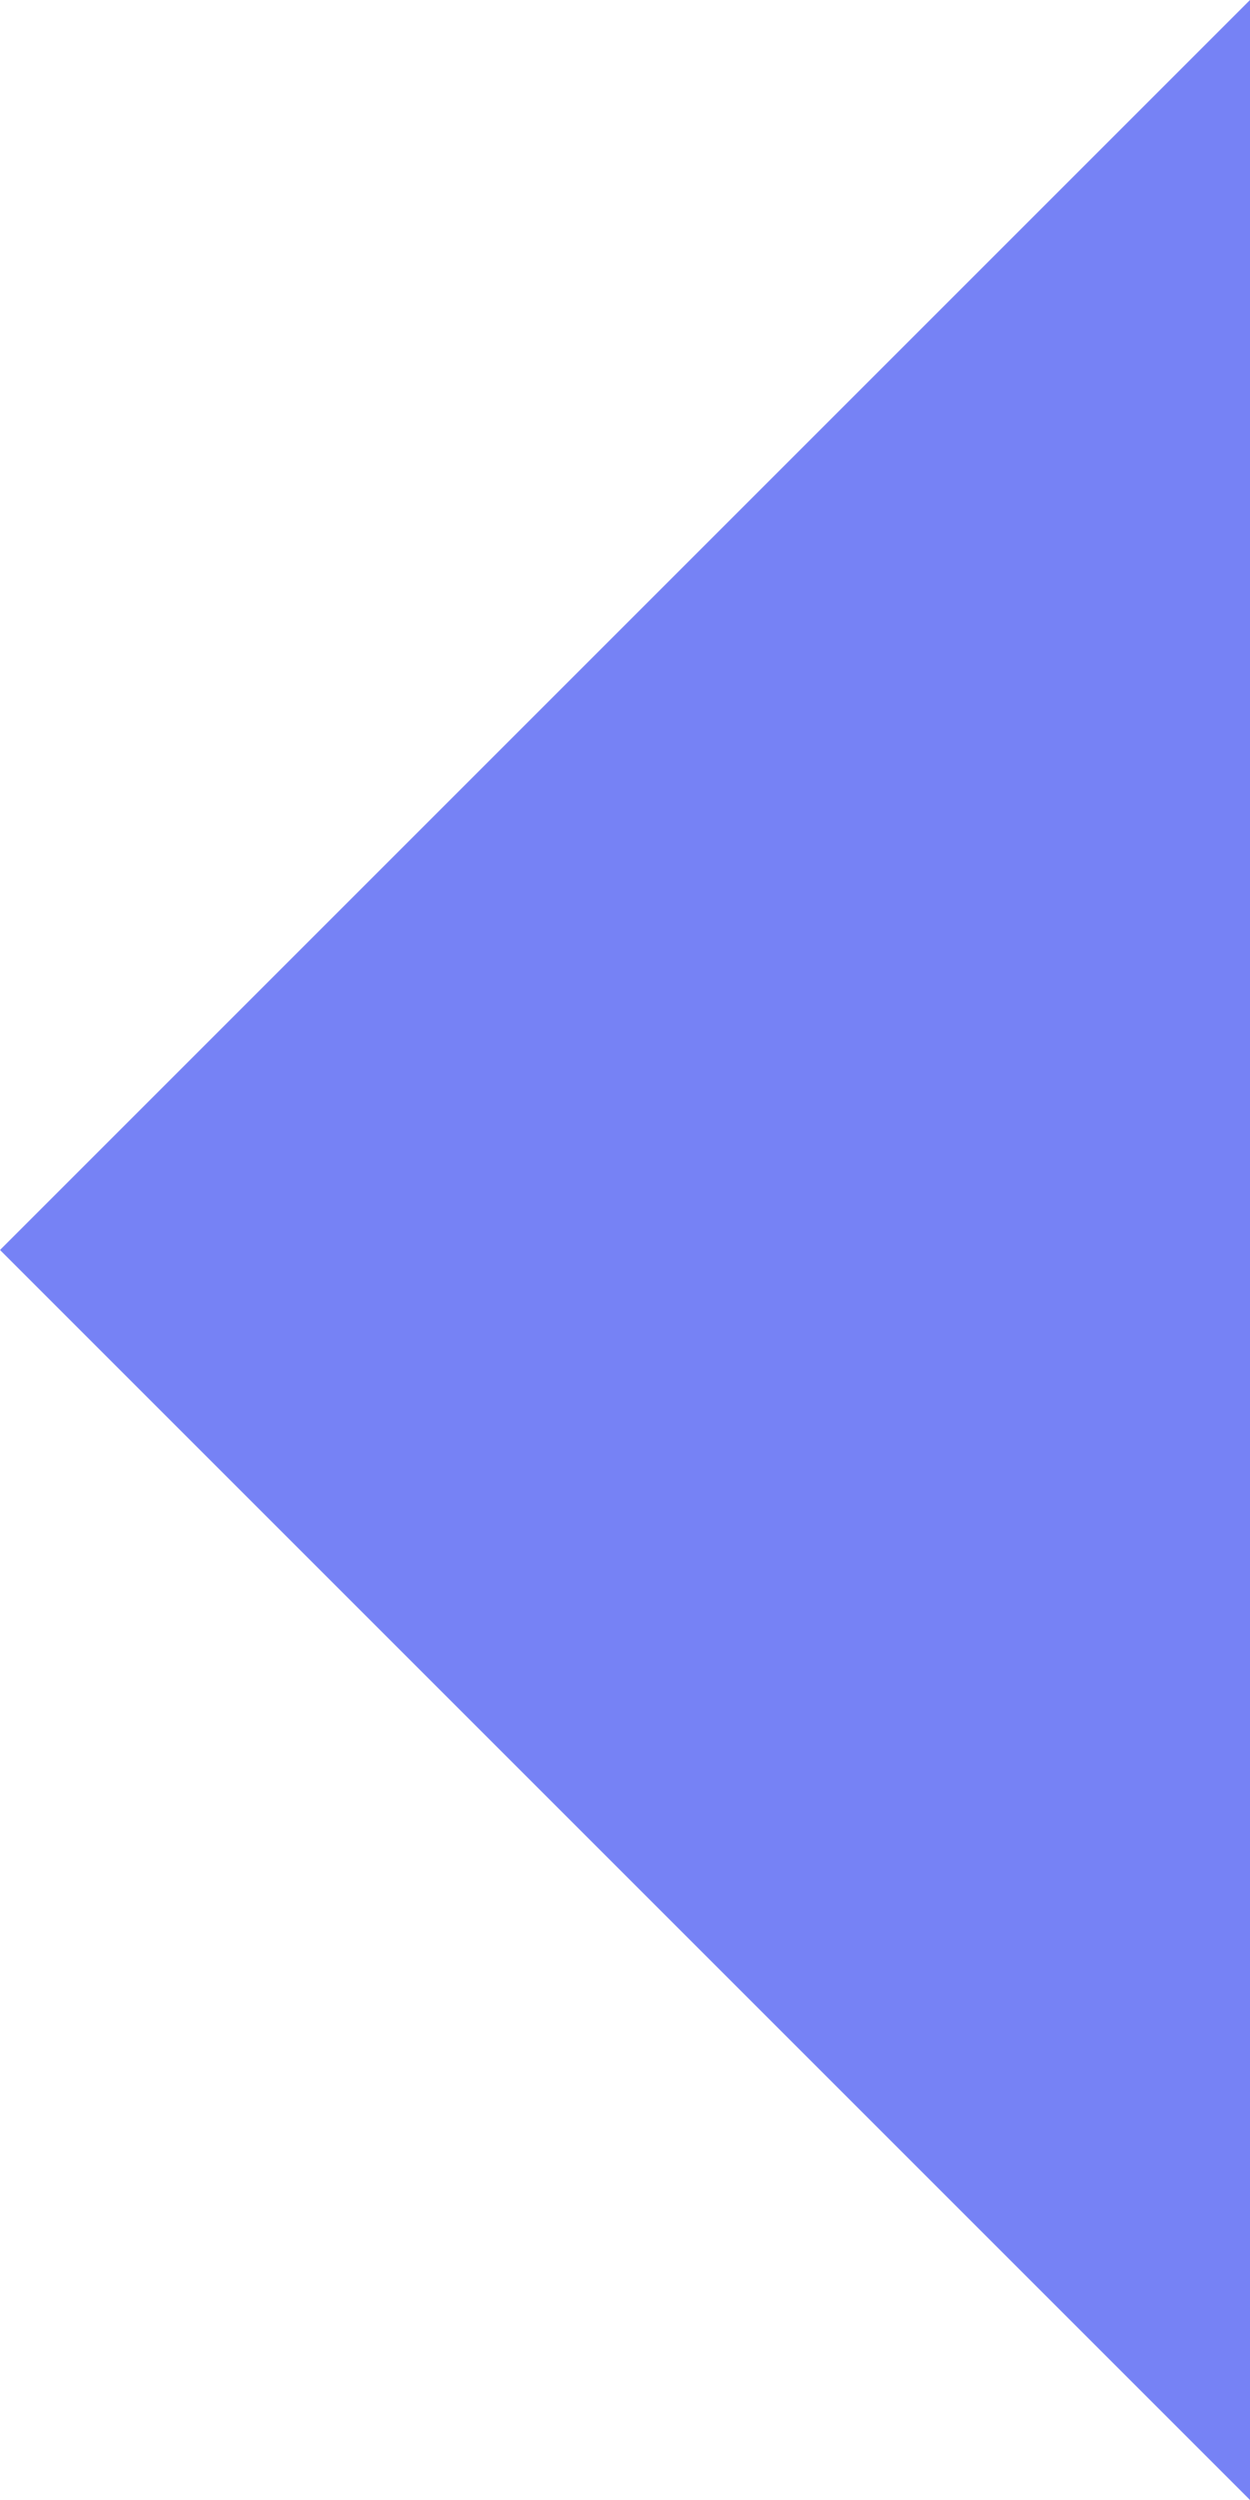
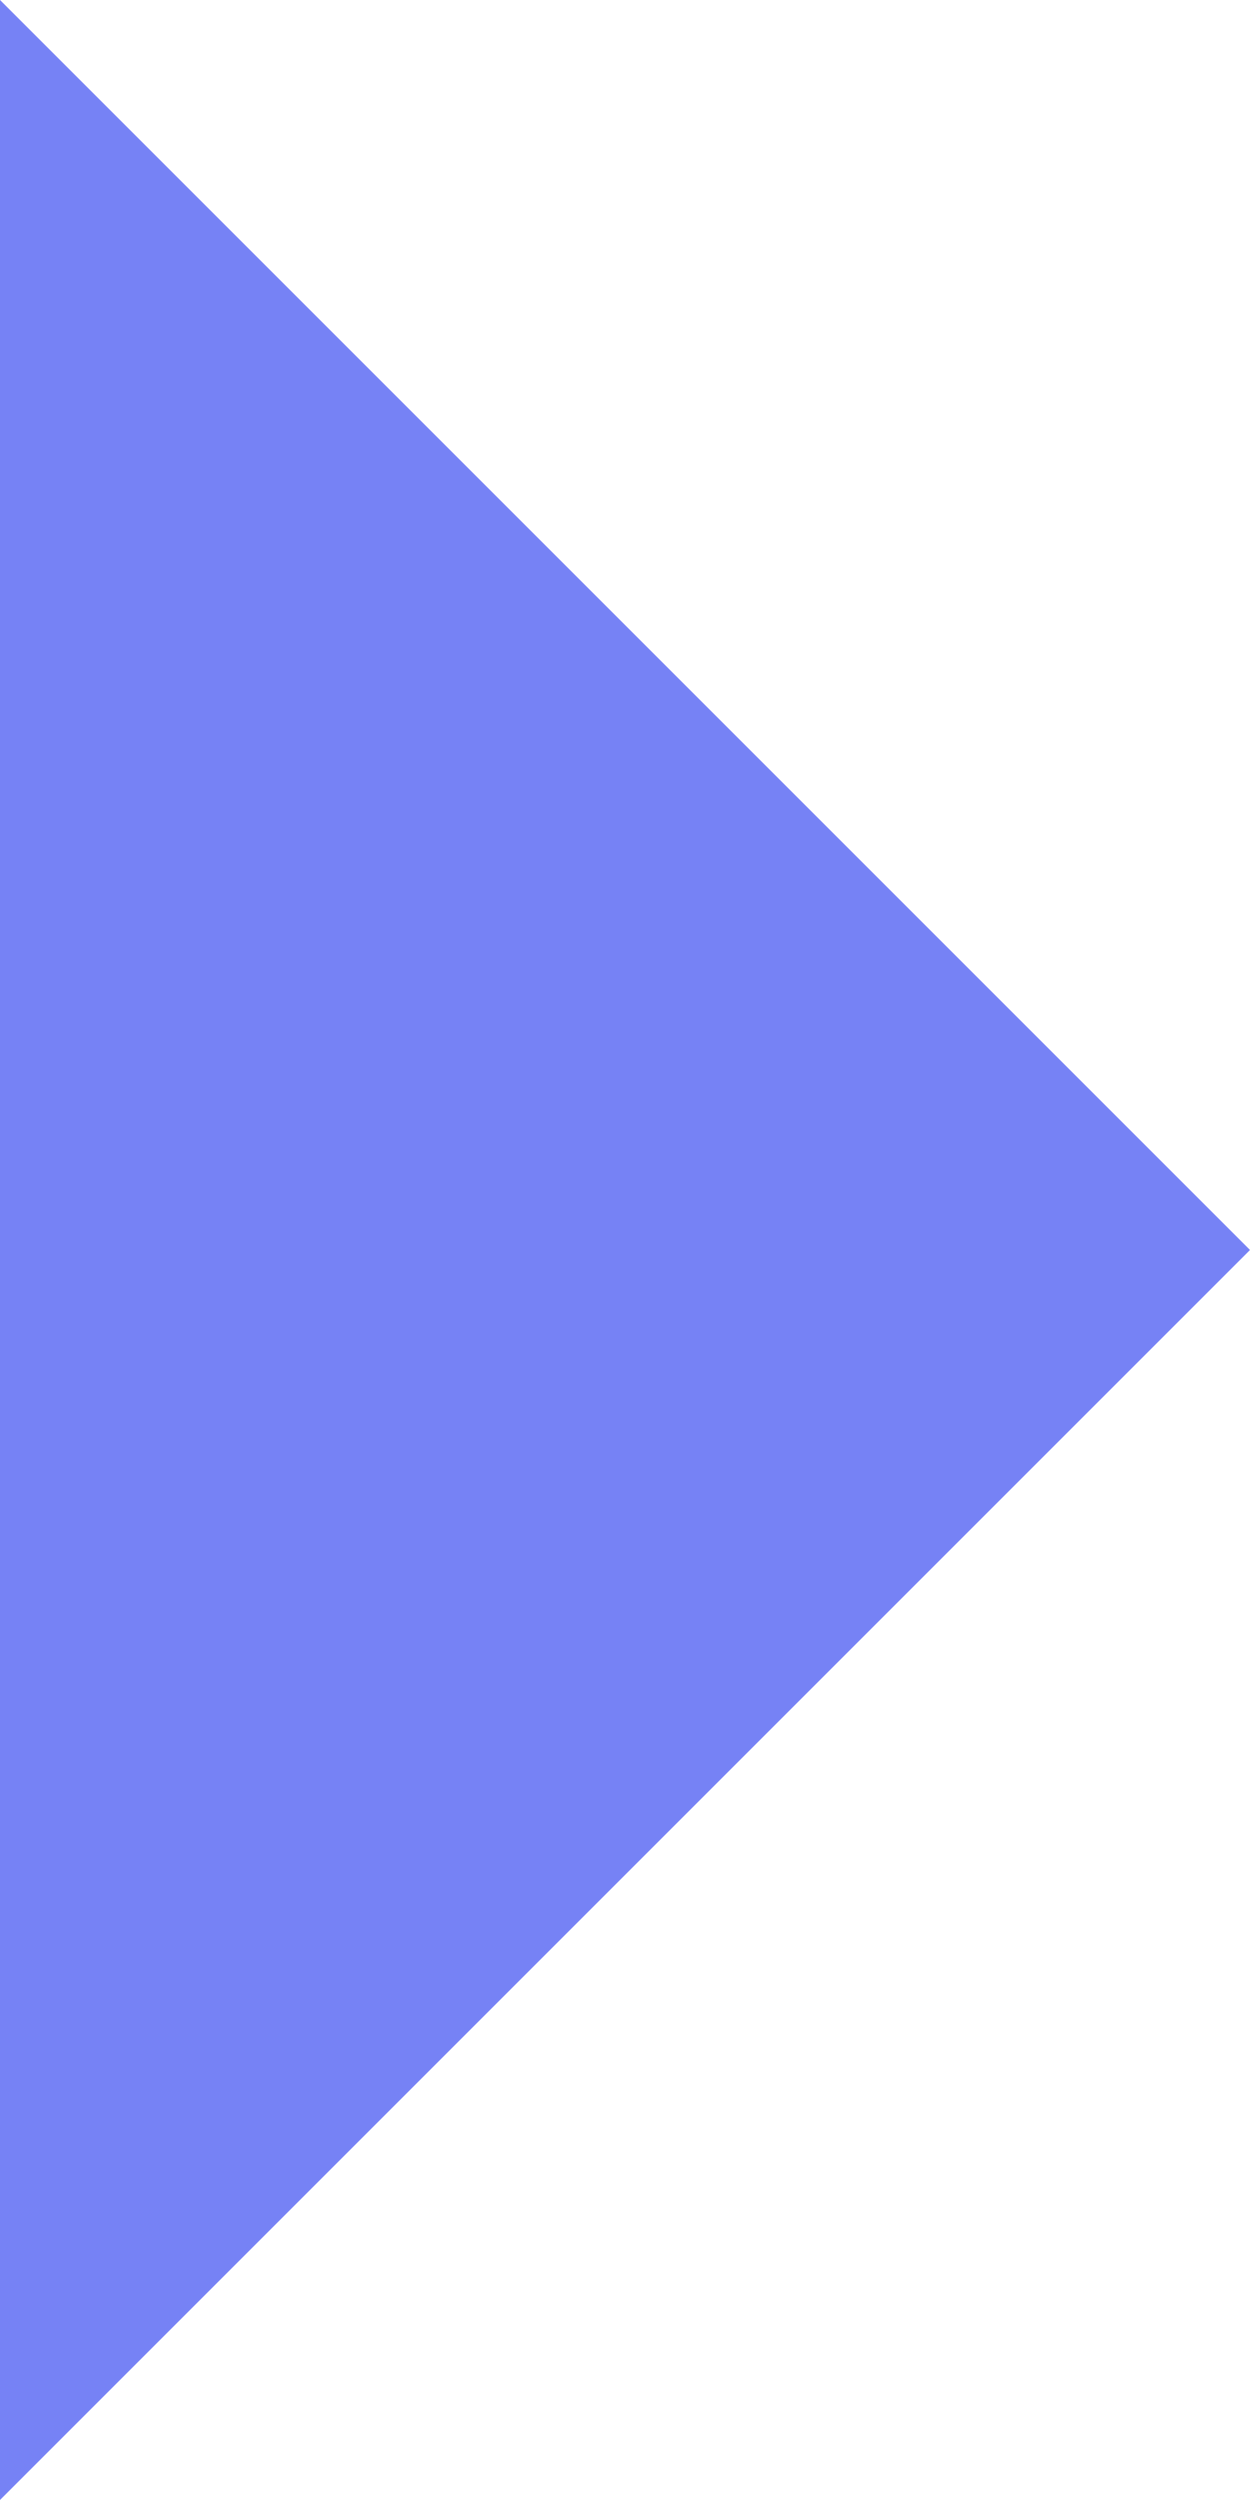
<svg xmlns="http://www.w3.org/2000/svg" width="150" height="300">
  <g>
-     <path d="M150,0,150,300,0,150z" fill="rgb(118, 130, 245)" />
+     <path d="M0,0,150,150,0,300z" fill="rgb(118, 130, 245)" />
  </g>
</svg>
